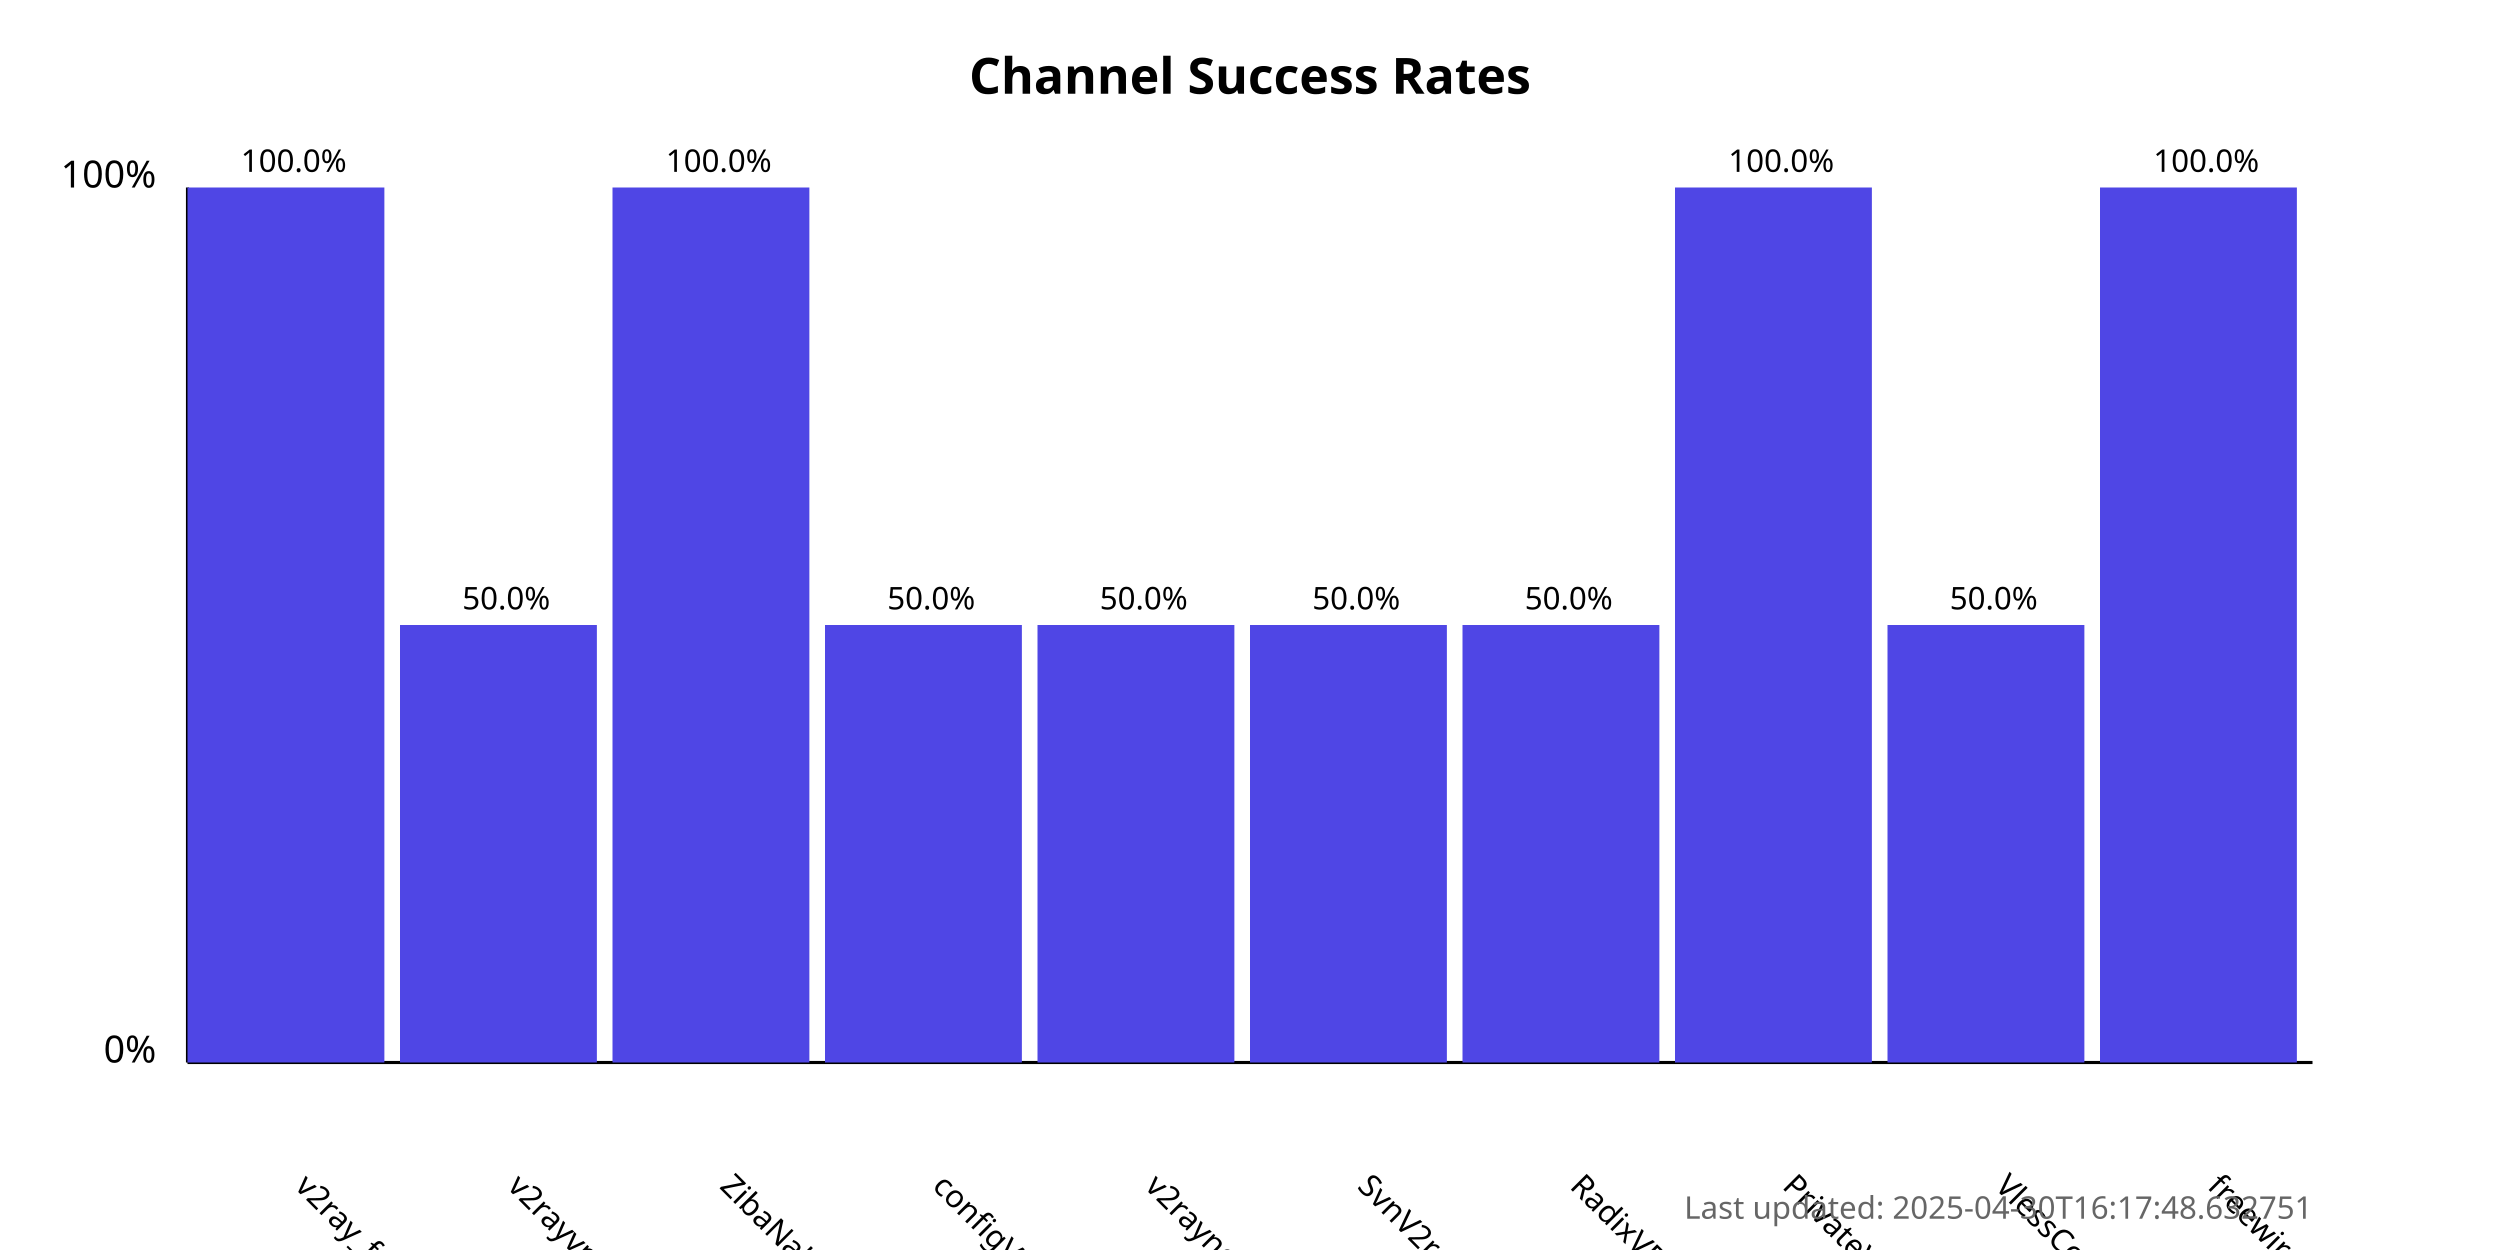
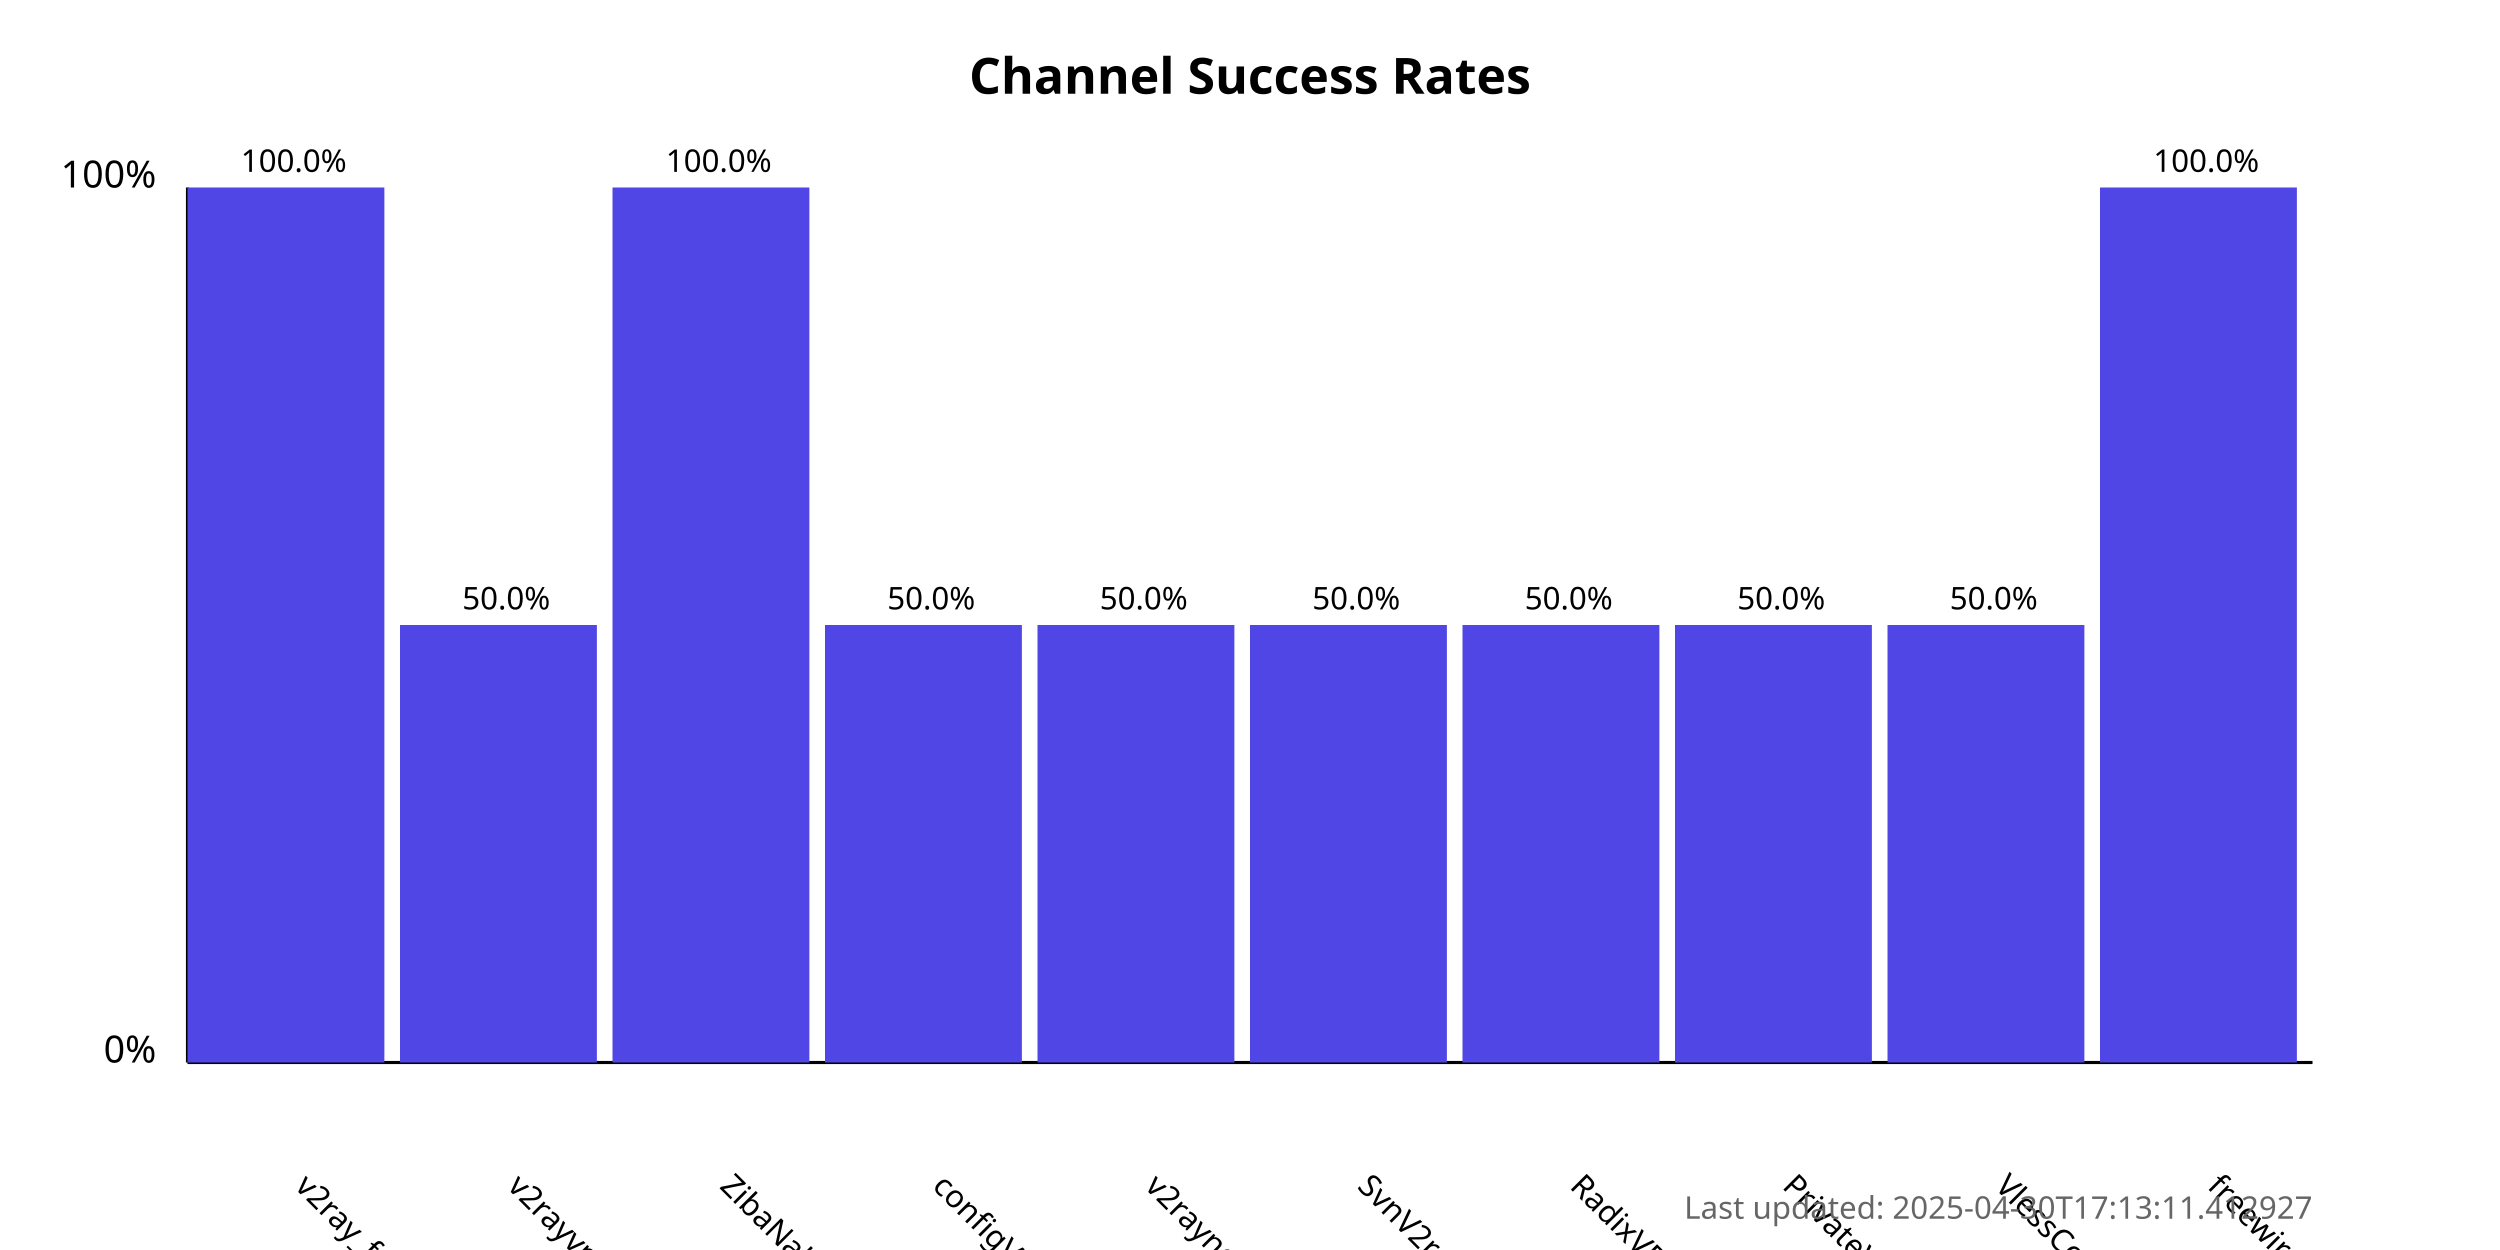
<svg xmlns="http://www.w3.org/2000/svg" width="800" height="400">
  <style>
            .chart-title { font: bold 16px sans-serif; }
            .axis-label { font: 12px sans-serif; }
            .tick-label { font: 10px sans-serif; }
            .bar { fill: #4f46e5; }
            .bar:hover { fill: #6366f1; }
            .timestamp { font: 10px sans-serif; fill: #666; }
        </style>
  <text x="400.0" y="30" text-anchor="middle" class="chart-title">
            Channel Success Rates
        </text>
  <line x1="60" y1="340" x2="60" y2="60" stroke="black" stroke-width="1" />
  <line x1="60" y1="340" x2="740" y2="340" stroke="black" stroke-width="1" />
  <text x="50" y="340" text-anchor="end" class="axis-label">0%</text>
  <text x="50" y="60" text-anchor="end" class="axis-label">100%</text>
  <g>
    <rect x="60" y="60.0" width="63.0" height="280.0" class="bar" />
    <text x="94.0" y="380" transform="rotate(45, 94.0, 380)" text-anchor="start" class="tick-label">
                v2ray_free_conf
            </text>
    <text x="94.0" y="55.0" text-anchor="middle" class="tick-label">
                100.0%
            </text>
  </g>
  <g>
    <rect x="128.0" y="200.0" width="63.0" height="140.0" class="bar" />
    <text x="162.0" y="380" transform="rotate(45, 162.0, 380)" text-anchor="start" class="tick-label">
                v2rayvpno
            </text>
    <text x="162.0" y="195.0" text-anchor="middle" class="tick-label">
                50.0%
            </text>
  </g>
  <g>
    <rect x="196.0" y="60.0" width="63.0" height="280.0" class="bar" />
    <text x="230.0" y="380" transform="rotate(45, 230.0, 380)" text-anchor="start" class="tick-label">
                ZibaNabz
            </text>
    <text x="230.0" y="55.0" text-anchor="middle" class="tick-label">
                100.0%
            </text>
  </g>
  <g>
    <rect x="264.0" y="200.0" width="63.0" height="140.0" class="bar" />
    <text x="298.0" y="380" transform="rotate(45, 298.0, 380)" text-anchor="start" class="tick-label">
                configV2rayForFree
            </text>
    <text x="298.0" y="195.0" text-anchor="middle" class="tick-label">
                50.0%
            </text>
  </g>
  <g>
    <rect x="332.0" y="200.0" width="63.0" height="140.0" class="bar" />
    <text x="366.0" y="380" transform="rotate(45, 366.0, 380)" text-anchor="start" class="tick-label">
                v2rayngvpn
            </text>
    <text x="366.0" y="195.0" text-anchor="middle" class="tick-label">
                50.0%
            </text>
  </g>
  <g>
    <rect x="400.0" y="200.0" width="63.0" height="140.0" class="bar" />
    <text x="434.0" y="380" transform="rotate(45, 434.0, 380)" text-anchor="start" class="tick-label">
                SvnV2ray
            </text>
    <text x="434.0" y="195.0" text-anchor="middle" class="tick-label">
                50.0%
            </text>
  </g>
  <g>
    <rect x="468.0" y="200.0" width="63.0" height="140.0" class="bar" />
    <text x="502.0" y="380" transform="rotate(45, 502.0, 380)" text-anchor="start" class="tick-label">
                RadixVPN
            </text>
    <text x="502.0" y="195.0" text-anchor="middle" class="tick-label">
                50.0%
            </text>
  </g>
  <g>
-     <rect x="536.0" y="60.0" width="63.0" height="280.0" class="bar" />
+     <rect x="536.0" y="200.0" width="63.0" height="140.0" class="bar" />
    <text x="570.0" y="380" transform="rotate(45, 570.0, 380)" text-anchor="start" class="tick-label">
                PrivateVPNs
            </text>
-     <text x="570.0" y="55.0" text-anchor="middle" class="tick-label">
-                 100.0%
+     <text x="570.0" y="195.0" text-anchor="middle" class="tick-label">
+                 50.0%
            </text>
  </g>
  <g>
    <rect x="604.0" y="200.0" width="63.0" height="140.0" class="bar" />
    <text x="638.0" y="380" transform="rotate(45, 638.0, 380)" text-anchor="start" class="tick-label">
                VlessConfig
            </text>
    <text x="638.0" y="195.0" text-anchor="middle" class="tick-label">
                50.0%
            </text>
  </g>
  <g>
    <rect x="672.0" y="60.0" width="63.0" height="280.0" class="bar" />
    <text x="706.0" y="380" transform="rotate(45, 706.0, 380)" text-anchor="start" class="tick-label">
                freewireguard
            </text>
    <text x="706.0" y="55.0" text-anchor="middle" class="tick-label">
                100.0%
            </text>
  </g>
  <text x="740" y="390" text-anchor="end" class="timestamp">
-             Last updated: 2025-04-30T16:17:48.632751
+             Last updated: 2025-04-30T17:13:11.412927
        </text>
</svg>
